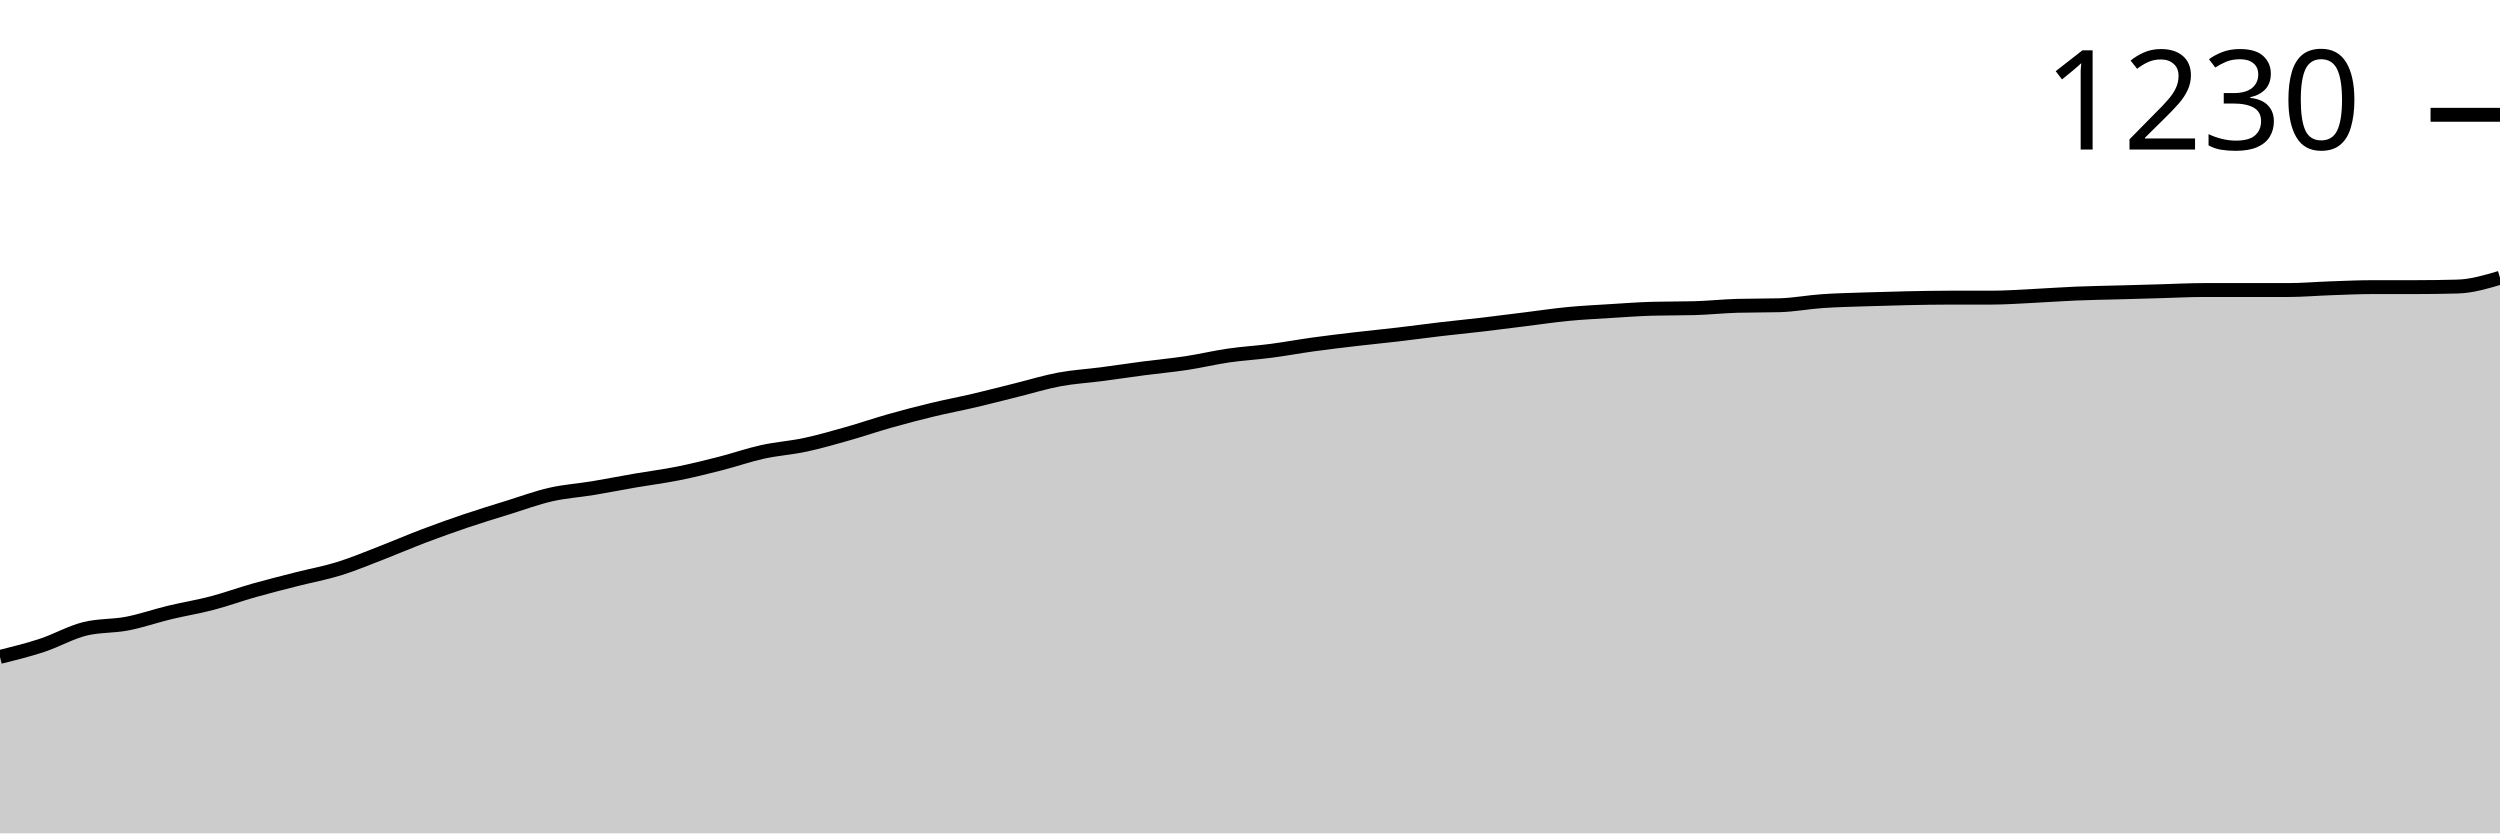
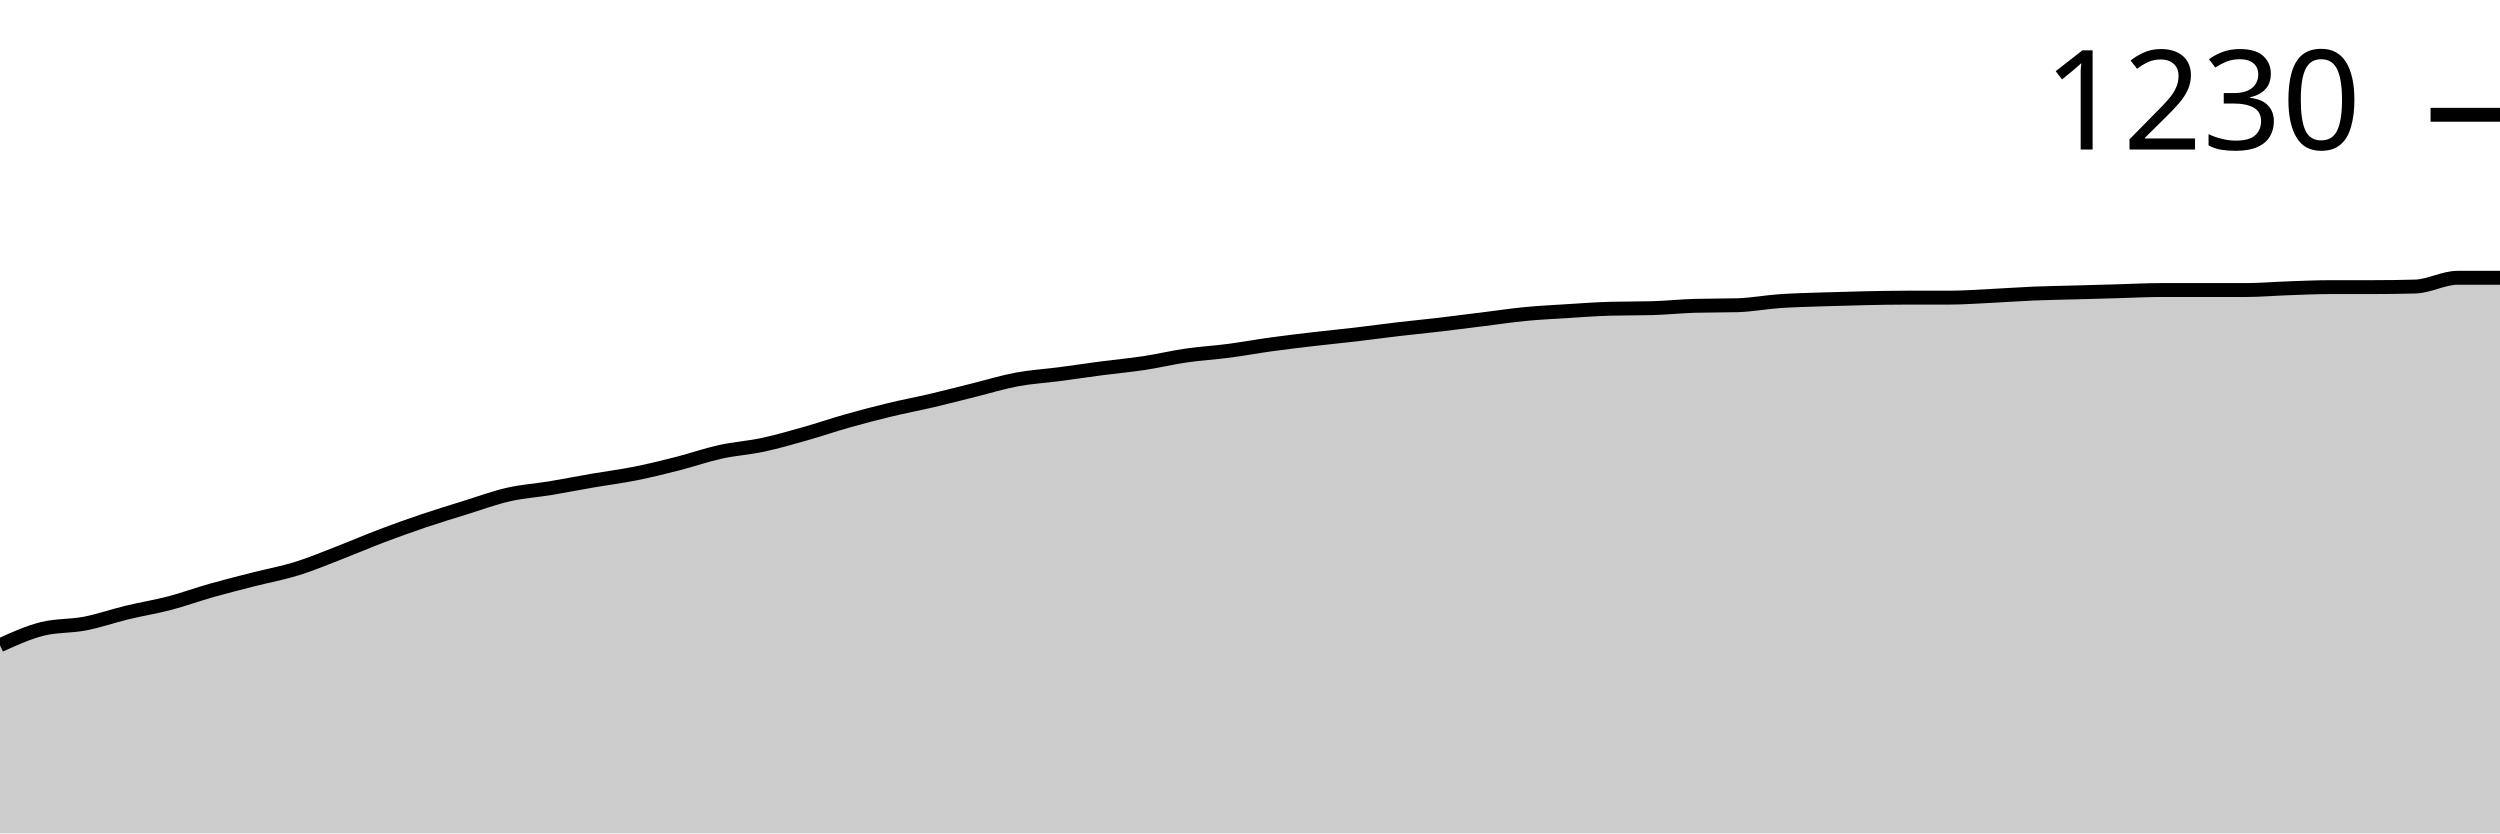
<svg xmlns="http://www.w3.org/2000/svg" viewBox="0 0 180 60">
  <g transform="translate(0,20)">
-     <path class="area" fill="rgba(0, 0, 0, 0.2)" d="M0,27.298C1.017,27.045,2.034,26.793,3.051,26.456C4.068,26.12,5.085,25.531,6.102,25.279C7.119,25.026,8.136,25.096,9.153,24.9C10.169,24.704,11.186,24.346,12.203,24.101C13.22,23.856,14.237,23.694,15.254,23.428C16.271,23.162,17.288,22.79,18.305,22.503C19.322,22.215,20.339,21.963,21.356,21.703C22.373,21.444,23.39,21.262,24.407,20.946C25.424,20.631,26.441,20.203,27.458,19.811C28.475,19.418,29.492,18.977,30.508,18.591C31.525,18.205,32.542,17.841,33.559,17.497C34.576,17.154,35.593,16.845,36.61,16.53C37.627,16.215,38.644,15.836,39.661,15.605C40.678,15.373,41.695,15.31,42.712,15.142C43.729,14.974,44.746,14.77,45.763,14.595C46.78,14.42,47.797,14.294,48.814,14.09C49.831,13.887,50.847,13.635,51.864,13.375C52.881,13.116,53.898,12.758,54.915,12.534C55.932,12.31,56.949,12.247,57.966,12.029C58.983,11.812,60,11.518,61.017,11.23C62.034,10.943,63.051,10.592,64.068,10.305C65.085,10.018,66.102,9.751,67.119,9.506C68.136,9.26,69.153,9.071,70.169,8.833C71.186,8.594,72.203,8.328,73.22,8.076C74.237,7.823,75.254,7.508,76.271,7.319C77.288,7.129,78.305,7.073,79.322,6.94C80.339,6.807,81.356,6.653,82.373,6.519C83.39,6.386,84.407,6.295,85.424,6.141C86.441,5.987,87.458,5.741,88.475,5.594C89.492,5.447,90.508,5.391,91.525,5.258C92.542,5.124,93.559,4.935,94.576,4.795C95.593,4.655,96.61,4.536,97.627,4.416C98.644,4.297,99.661,4.199,100.678,4.08C101.695,3.961,102.712,3.821,103.729,3.701C104.746,3.582,105.763,3.484,106.78,3.365C107.797,3.246,108.814,3.113,109.831,2.986C110.847,2.86,111.864,2.706,112.881,2.608C113.898,2.51,114.915,2.461,115.932,2.397C116.949,2.334,117.966,2.257,118.983,2.229C120,2.201,121.017,2.215,122.034,2.187C123.051,2.159,124.068,2.047,125.085,2.019C126.102,1.991,127.119,2.005,128.136,1.977C129.153,1.949,130.169,1.753,131.186,1.682C132.203,1.612,133.22,1.591,134.237,1.556C135.254,1.521,136.271,1.493,137.288,1.472C138.305,1.451,139.322,1.43,140.339,1.43C141.356,1.43,142.373,1.43,143.39,1.43C144.407,1.43,145.424,1.353,146.441,1.304C147.458,1.255,148.475,1.178,149.492,1.136C150.508,1.094,151.525,1.08,152.542,1.052C153.559,1.023,154.576,0.995,155.593,0.967C156.61,0.939,157.627,0.883,158.644,0.883C159.661,0.883,160.678,0.883,161.695,0.883C162.712,0.883,163.729,0.883,164.746,0.883C165.763,0.883,166.78,0.792,167.797,0.757C168.814,0.722,169.831,0.673,170.847,0.673C171.864,0.673,172.881,0.673,173.898,0.673C174.915,0.673,175.932,0.659,176.949,0.631C177.966,0.603,178.983,0.301,180,0L180,40C178.983,40,177.966,40,176.949,40C175.932,40,174.915,40,173.898,40C172.881,40,171.864,40,170.847,40C169.831,40,168.814,40,167.797,40C166.78,40,165.763,40,164.746,40C163.729,40,162.712,40,161.695,40C160.678,40,159.661,40,158.644,40C157.627,40,156.61,40,155.593,40C154.576,40,153.559,40,152.542,40C151.525,40,150.508,40,149.492,40C148.475,40,147.458,40,146.441,40C145.424,40,144.407,40,143.39,40C142.373,40,141.356,40,140.339,40C139.322,40,138.305,40,137.288,40C136.271,40,135.254,40,134.237,40C133.22,40,132.203,40,131.186,40C130.169,40,129.153,40,128.136,40C127.119,40,126.102,40,125.085,40C124.068,40,123.051,40,122.034,40C121.017,40,120,40,118.983,40C117.966,40,116.949,40,115.932,40C114.915,40,113.898,40,112.881,40C111.864,40,110.847,40,109.831,40C108.814,40,107.797,40,106.78,40C105.763,40,104.746,40,103.729,40C102.712,40,101.695,40,100.678,40C99.661,40,98.644,40,97.627,40C96.61,40,95.593,40,94.576,40C93.559,40,92.542,40,91.525,40C90.508,40,89.492,40,88.475,40C87.458,40,86.441,40,85.424,40C84.407,40,83.39,40,82.373,40C81.356,40,80.339,40,79.322,40C78.305,40,77.288,40,76.271,40C75.254,40,74.237,40,73.22,40C72.203,40,71.186,40,70.169,40C69.153,40,68.136,40,67.119,40C66.102,40,65.085,40,64.068,40C63.051,40,62.034,40,61.017,40C60,40,58.983,40,57.966,40C56.949,40,55.932,40,54.915,40C53.898,40,52.881,40,51.864,40C50.847,40,49.831,40,48.814,40C47.797,40,46.78,40,45.763,40C44.746,40,43.729,40,42.712,40C41.695,40,40.678,40,39.661,40C38.644,40,37.627,40,36.61,40C35.593,40,34.576,40,33.559,40C32.542,40,31.525,40,30.508,40C29.492,40,28.475,40,27.458,40C26.441,40,25.424,40,24.407,40C23.39,40,22.373,40,21.356,40C20.339,40,19.322,40,18.305,40C17.288,40,16.271,40,15.254,40C14.237,40,13.22,40,12.203,40C11.186,40,10.169,40,9.153,40C8.136,40,7.119,40,6.102,40C5.085,40,4.068,40,3.051,40C2.034,40,1.017,40,0,40Z" />
-     <path class="line" stroke="black" fill="none" d="M0,27.298C1.017,27.045,2.034,26.793,3.051,26.456C4.068,26.12,5.085,25.531,6.102,25.279C7.119,25.026,8.136,25.096,9.153,24.9C10.169,24.704,11.186,24.346,12.203,24.101C13.22,23.856,14.237,23.694,15.254,23.428C16.271,23.162,17.288,22.79,18.305,22.503C19.322,22.215,20.339,21.963,21.356,21.703C22.373,21.444,23.39,21.262,24.407,20.946C25.424,20.631,26.441,20.203,27.458,19.811C28.475,19.418,29.492,18.977,30.508,18.591C31.525,18.205,32.542,17.841,33.559,17.497C34.576,17.154,35.593,16.845,36.61,16.53C37.627,16.215,38.644,15.836,39.661,15.605C40.678,15.373,41.695,15.31,42.712,15.142C43.729,14.974,44.746,14.77,45.763,14.595C46.78,14.42,47.797,14.294,48.814,14.09C49.831,13.887,50.847,13.635,51.864,13.375C52.881,13.116,53.898,12.758,54.915,12.534C55.932,12.31,56.949,12.247,57.966,12.029C58.983,11.812,60,11.518,61.017,11.23C62.034,10.943,63.051,10.592,64.068,10.305C65.085,10.018,66.102,9.751,67.119,9.506C68.136,9.26,69.153,9.071,70.169,8.833C71.186,8.594,72.203,8.328,73.22,8.076C74.237,7.823,75.254,7.508,76.271,7.319C77.288,7.129,78.305,7.073,79.322,6.94C80.339,6.807,81.356,6.653,82.373,6.519C83.39,6.386,84.407,6.295,85.424,6.141C86.441,5.987,87.458,5.741,88.475,5.594C89.492,5.447,90.508,5.391,91.525,5.258C92.542,5.124,93.559,4.935,94.576,4.795C95.593,4.655,96.61,4.536,97.627,4.416C98.644,4.297,99.661,4.199,100.678,4.08C101.695,3.961,102.712,3.821,103.729,3.701C104.746,3.582,105.763,3.484,106.78,3.365C107.797,3.246,108.814,3.113,109.831,2.986C110.847,2.86,111.864,2.706,112.881,2.608C113.898,2.51,114.915,2.461,115.932,2.397C116.949,2.334,117.966,2.257,118.983,2.229C120,2.201,121.017,2.215,122.034,2.187C123.051,2.159,124.068,2.047,125.085,2.019C126.102,1.991,127.119,2.005,128.136,1.977C129.153,1.949,130.169,1.753,131.186,1.682C132.203,1.612,133.22,1.591,134.237,1.556C135.254,1.521,136.271,1.493,137.288,1.472C138.305,1.451,139.322,1.43,140.339,1.43C141.356,1.43,142.373,1.43,143.39,1.43C144.407,1.43,145.424,1.353,146.441,1.304C147.458,1.255,148.475,1.178,149.492,1.136C150.508,1.094,151.525,1.08,152.542,1.052C153.559,1.023,154.576,0.995,155.593,0.967C156.61,0.939,157.627,0.883,158.644,0.883C159.661,0.883,160.678,0.883,161.695,0.883C162.712,0.883,163.729,0.883,164.746,0.883C165.763,0.883,166.78,0.792,167.797,0.757C168.814,0.722,169.831,0.673,170.847,0.673C171.864,0.673,172.881,0.673,173.898,0.673C174.915,0.673,175.932,0.659,176.949,0.631C177.966,0.603,178.983,0.301,180,0" />
+     <path class="area" fill="rgba(0, 0, 0, 0.2)" d="M0,26.456C1.017,25.994,2.034,25.531,3.051,25.279C4.068,25.026,5.085,25.096,6.102,24.9C7.119,24.704,8.136,24.346,9.153,24.101C10.169,23.856,11.186,23.694,12.203,23.428C13.22,23.162,14.237,22.79,15.254,22.503C16.271,22.215,17.288,21.963,18.305,21.703C19.322,21.444,20.339,21.262,21.356,20.946C22.373,20.631,23.39,20.203,24.407,19.811C25.424,19.418,26.441,18.977,27.458,18.591C28.475,18.205,29.492,17.841,30.508,17.497C31.525,17.154,32.542,16.845,33.559,16.53C34.576,16.215,35.593,15.836,36.61,15.605C37.627,15.373,38.644,15.31,39.661,15.142C40.678,14.974,41.695,14.77,42.712,14.595C43.729,14.42,44.746,14.294,45.763,14.09C46.78,13.887,47.797,13.635,48.814,13.375C49.831,13.116,50.847,12.758,51.864,12.534C52.881,12.31,53.898,12.247,54.915,12.029C55.932,11.812,56.949,11.518,57.966,11.23C58.983,10.943,60,10.592,61.017,10.305C62.034,10.018,63.051,9.751,64.068,9.506C65.085,9.26,66.102,9.071,67.119,8.833C68.136,8.594,69.153,8.328,70.169,8.076C71.186,7.823,72.203,7.508,73.22,7.319C74.237,7.129,75.254,7.073,76.271,6.94C77.288,6.807,78.305,6.653,79.322,6.519C80.339,6.386,81.356,6.295,82.373,6.141C83.39,5.987,84.407,5.741,85.424,5.594C86.441,5.447,87.458,5.391,88.475,5.258C89.492,5.124,90.508,4.935,91.525,4.795C92.542,4.655,93.559,4.536,94.576,4.416C95.593,4.297,96.61,4.199,97.627,4.08C98.644,3.961,99.661,3.821,100.678,3.701C101.695,3.582,102.712,3.484,103.729,3.365C104.746,3.246,105.763,3.113,106.78,2.986C107.797,2.86,108.814,2.706,109.831,2.608C110.847,2.51,111.864,2.461,112.881,2.397C113.898,2.334,114.915,2.257,115.932,2.229C116.949,2.201,117.966,2.215,118.983,2.187C120,2.159,121.017,2.047,122.034,2.019C123.051,1.991,124.068,2.005,125.085,1.977C126.102,1.949,127.119,1.753,128.136,1.682C129.153,1.612,130.169,1.591,131.186,1.556C132.203,1.521,133.22,1.493,134.237,1.472C135.254,1.451,136.271,1.43,137.288,1.43C138.305,1.43,139.322,1.43,140.339,1.43C141.356,1.43,142.373,1.353,143.39,1.304C144.407,1.255,145.424,1.178,146.441,1.136C147.458,1.094,148.475,1.08,149.492,1.052C150.508,1.023,151.525,0.995,152.542,0.967C153.559,0.939,154.576,0.883,155.593,0.883C156.61,0.883,157.627,0.883,158.644,0.883C159.661,0.883,160.678,0.883,161.695,0.883C162.712,0.883,163.729,0.792,164.746,0.757C165.763,0.722,166.78,0.673,167.797,0.673C168.814,0.673,169.831,0.673,170.847,0.673C171.864,0.673,172.881,0.659,173.898,0.631C174.915,0.603,175.932,0,176.949,0C177.966,0,178.983,0,180,0L180,40C178.983,40,177.966,40,176.949,40C175.932,40,174.915,40,173.898,40C172.881,40,171.864,40,170.847,40C169.831,40,168.814,40,167.797,40C166.78,40,165.763,40,164.746,40C163.729,40,162.712,40,161.695,40C160.678,40,159.661,40,158.644,40C157.627,40,156.61,40,155.593,40C154.576,40,153.559,40,152.542,40C151.525,40,150.508,40,149.492,40C148.475,40,147.458,40,146.441,40C145.424,40,144.407,40,143.39,40C142.373,40,141.356,40,140.339,40C139.322,40,138.305,40,137.288,40C136.271,40,135.254,40,134.237,40C133.22,40,132.203,40,131.186,40C130.169,40,129.153,40,128.136,40C127.119,40,126.102,40,125.085,40C124.068,40,123.051,40,122.034,40C121.017,40,120,40,118.983,40C117.966,40,116.949,40,115.932,40C114.915,40,113.898,40,112.881,40C111.864,40,110.847,40,109.831,40C108.814,40,107.797,40,106.78,40C105.763,40,104.746,40,103.729,40C102.712,40,101.695,40,100.678,40C99.661,40,98.644,40,97.627,40C96.61,40,95.593,40,94.576,40C93.559,40,92.542,40,91.525,40C90.508,40,89.492,40,88.475,40C87.458,40,86.441,40,85.424,40C84.407,40,83.39,40,82.373,40C81.356,40,80.339,40,79.322,40C78.305,40,77.288,40,76.271,40C75.254,40,74.237,40,73.22,40C72.203,40,71.186,40,70.169,40C69.153,40,68.136,40,67.119,40C66.102,40,65.085,40,64.068,40C63.051,40,62.034,40,61.017,40C60,40,58.983,40,57.966,40C56.949,40,55.932,40,54.915,40C53.898,40,52.881,40,51.864,40C50.847,40,49.831,40,48.814,40C47.797,40,46.78,40,45.763,40C44.746,40,43.729,40,42.712,40C41.695,40,40.678,40,39.661,40C38.644,40,37.627,40,36.61,40C35.593,40,34.576,40,33.559,40C32.542,40,31.525,40,30.508,40C29.492,40,28.475,40,27.458,40C26.441,40,25.424,40,24.407,40C23.39,40,22.373,40,21.356,40C20.339,40,19.322,40,18.305,40C17.288,40,16.271,40,15.254,40C14.237,40,13.22,40,12.203,40C11.186,40,10.169,40,9.153,40C8.136,40,7.119,40,6.102,40C5.085,40,4.068,40,3.051,40C2.034,40,1.017,40,0,40Z" />
+     <path class="line" stroke="black" fill="none" d="M0,26.456C1.017,25.994,2.034,25.531,3.051,25.279C4.068,25.026,5.085,25.096,6.102,24.9C7.119,24.704,8.136,24.346,9.153,24.101C10.169,23.856,11.186,23.694,12.203,23.428C13.22,23.162,14.237,22.79,15.254,22.503C16.271,22.215,17.288,21.963,18.305,21.703C19.322,21.444,20.339,21.262,21.356,20.946C22.373,20.631,23.39,20.203,24.407,19.811C25.424,19.418,26.441,18.977,27.458,18.591C28.475,18.205,29.492,17.841,30.508,17.497C31.525,17.154,32.542,16.845,33.559,16.53C34.576,16.215,35.593,15.836,36.61,15.605C37.627,15.373,38.644,15.31,39.661,15.142C40.678,14.974,41.695,14.77,42.712,14.595C43.729,14.42,44.746,14.294,45.763,14.09C46.78,13.887,47.797,13.635,48.814,13.375C49.831,13.116,50.847,12.758,51.864,12.534C52.881,12.31,53.898,12.247,54.915,12.029C55.932,11.812,56.949,11.518,57.966,11.23C58.983,10.943,60,10.592,61.017,10.305C62.034,10.018,63.051,9.751,64.068,9.506C65.085,9.26,66.102,9.071,67.119,8.833C68.136,8.594,69.153,8.328,70.169,8.076C71.186,7.823,72.203,7.508,73.22,7.319C74.237,7.129,75.254,7.073,76.271,6.94C77.288,6.807,78.305,6.653,79.322,6.519C80.339,6.386,81.356,6.295,82.373,6.141C83.39,5.987,84.407,5.741,85.424,5.594C86.441,5.447,87.458,5.391,88.475,5.258C89.492,5.124,90.508,4.935,91.525,4.795C92.542,4.655,93.559,4.536,94.576,4.416C95.593,4.297,96.61,4.199,97.627,4.08C98.644,3.961,99.661,3.821,100.678,3.701C101.695,3.582,102.712,3.484,103.729,3.365C104.746,3.246,105.763,3.113,106.78,2.986C107.797,2.86,108.814,2.706,109.831,2.608C110.847,2.51,111.864,2.461,112.881,2.397C113.898,2.334,114.915,2.257,115.932,2.229C116.949,2.201,117.966,2.215,118.983,2.187C120,2.159,121.017,2.047,122.034,2.019C123.051,1.991,124.068,2.005,125.085,1.977C126.102,1.949,127.119,1.753,128.136,1.682C129.153,1.612,130.169,1.591,131.186,1.556C132.203,1.521,133.22,1.493,134.237,1.472C135.254,1.451,136.271,1.43,137.288,1.43C138.305,1.43,139.322,1.43,140.339,1.43C141.356,1.43,142.373,1.353,143.39,1.304C144.407,1.255,145.424,1.178,146.441,1.136C147.458,1.094,148.475,1.08,149.492,1.052C150.508,1.023,151.525,0.995,152.542,0.967C153.559,0.939,154.576,0.883,155.593,0.883C156.61,0.883,157.627,0.883,158.644,0.883C159.661,0.883,160.678,0.883,161.695,0.883C162.712,0.883,163.729,0.792,164.746,0.757C165.763,0.722,166.78,0.673,167.797,0.673C168.814,0.673,169.831,0.673,170.847,0.673C171.864,0.673,172.881,0.659,173.898,0.631C174.915,0.603,175.932,0,176.949,0C177.966,0,178.983,0,180,0" />
    <path class="axis-ceiling" stroke-width="1" stroke="black" fill="none" d="M175,-11.735L180,-11.735" />
    <text class="axis-ceiling-label" font-family="sans-serif" text-anchor="end" font-size="10px" x="170" y="-9.235">1230</text>
  </g>
</svg>
